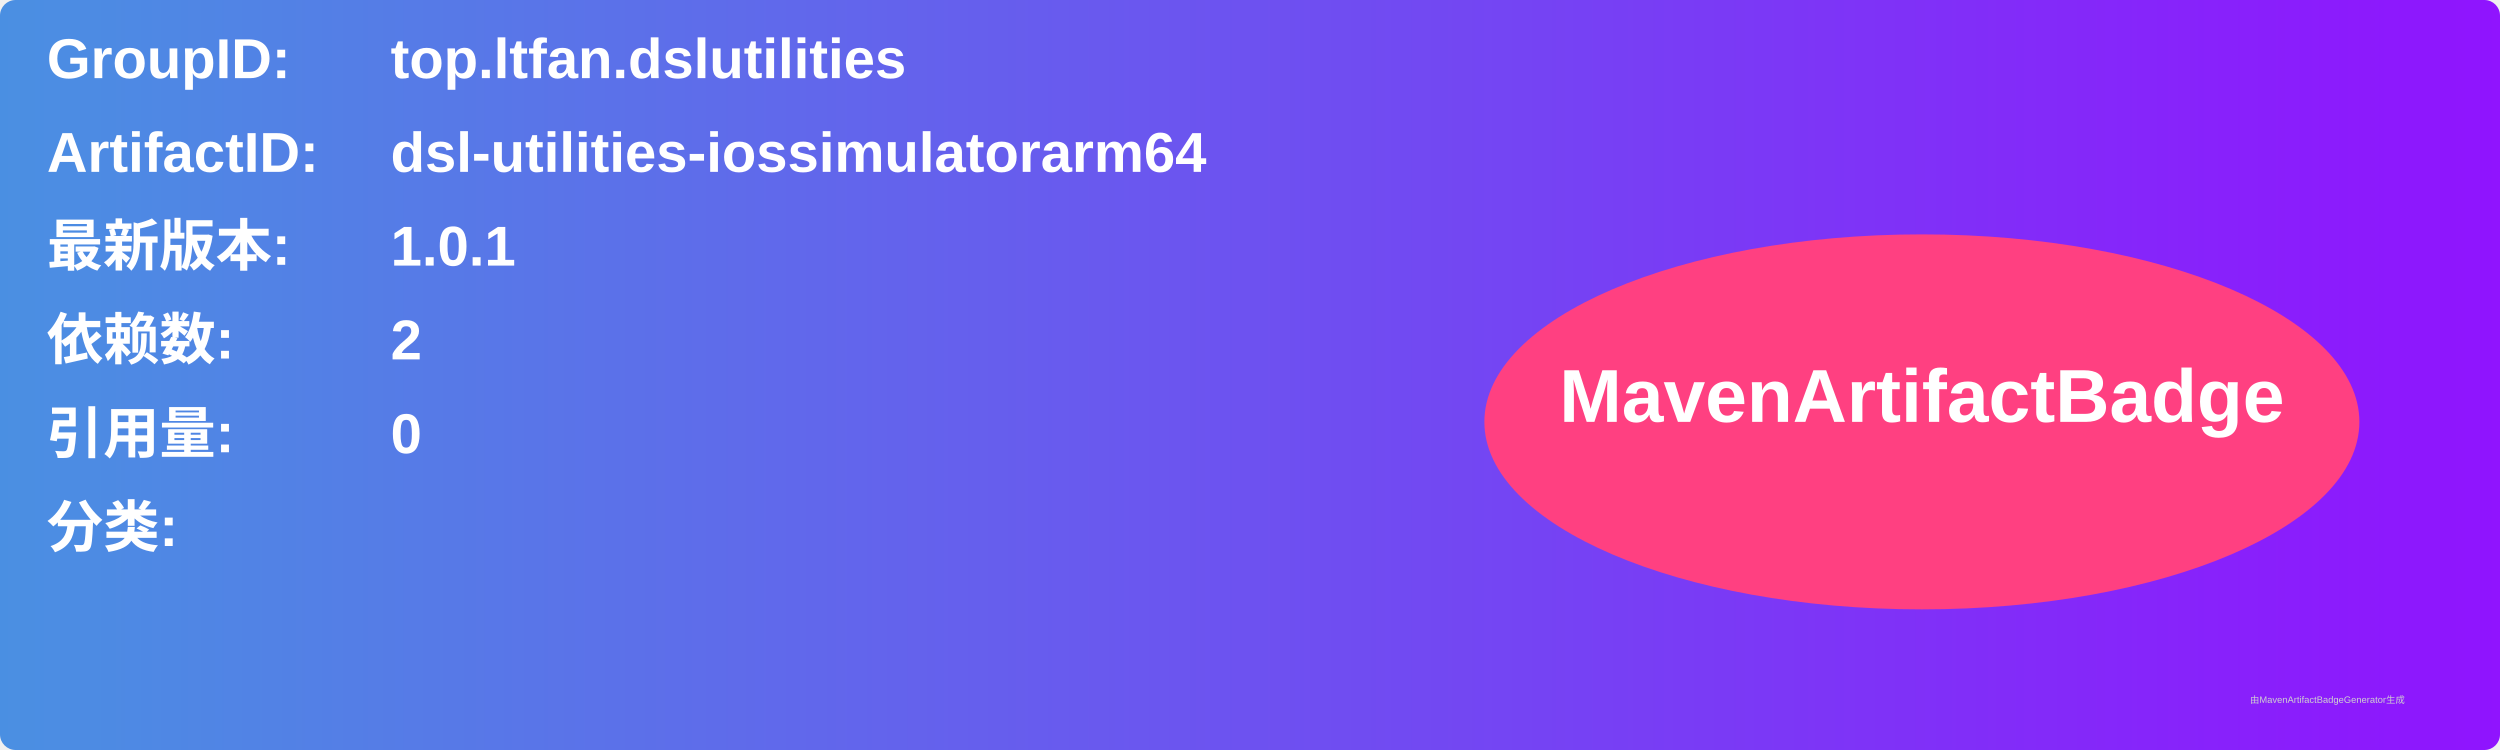
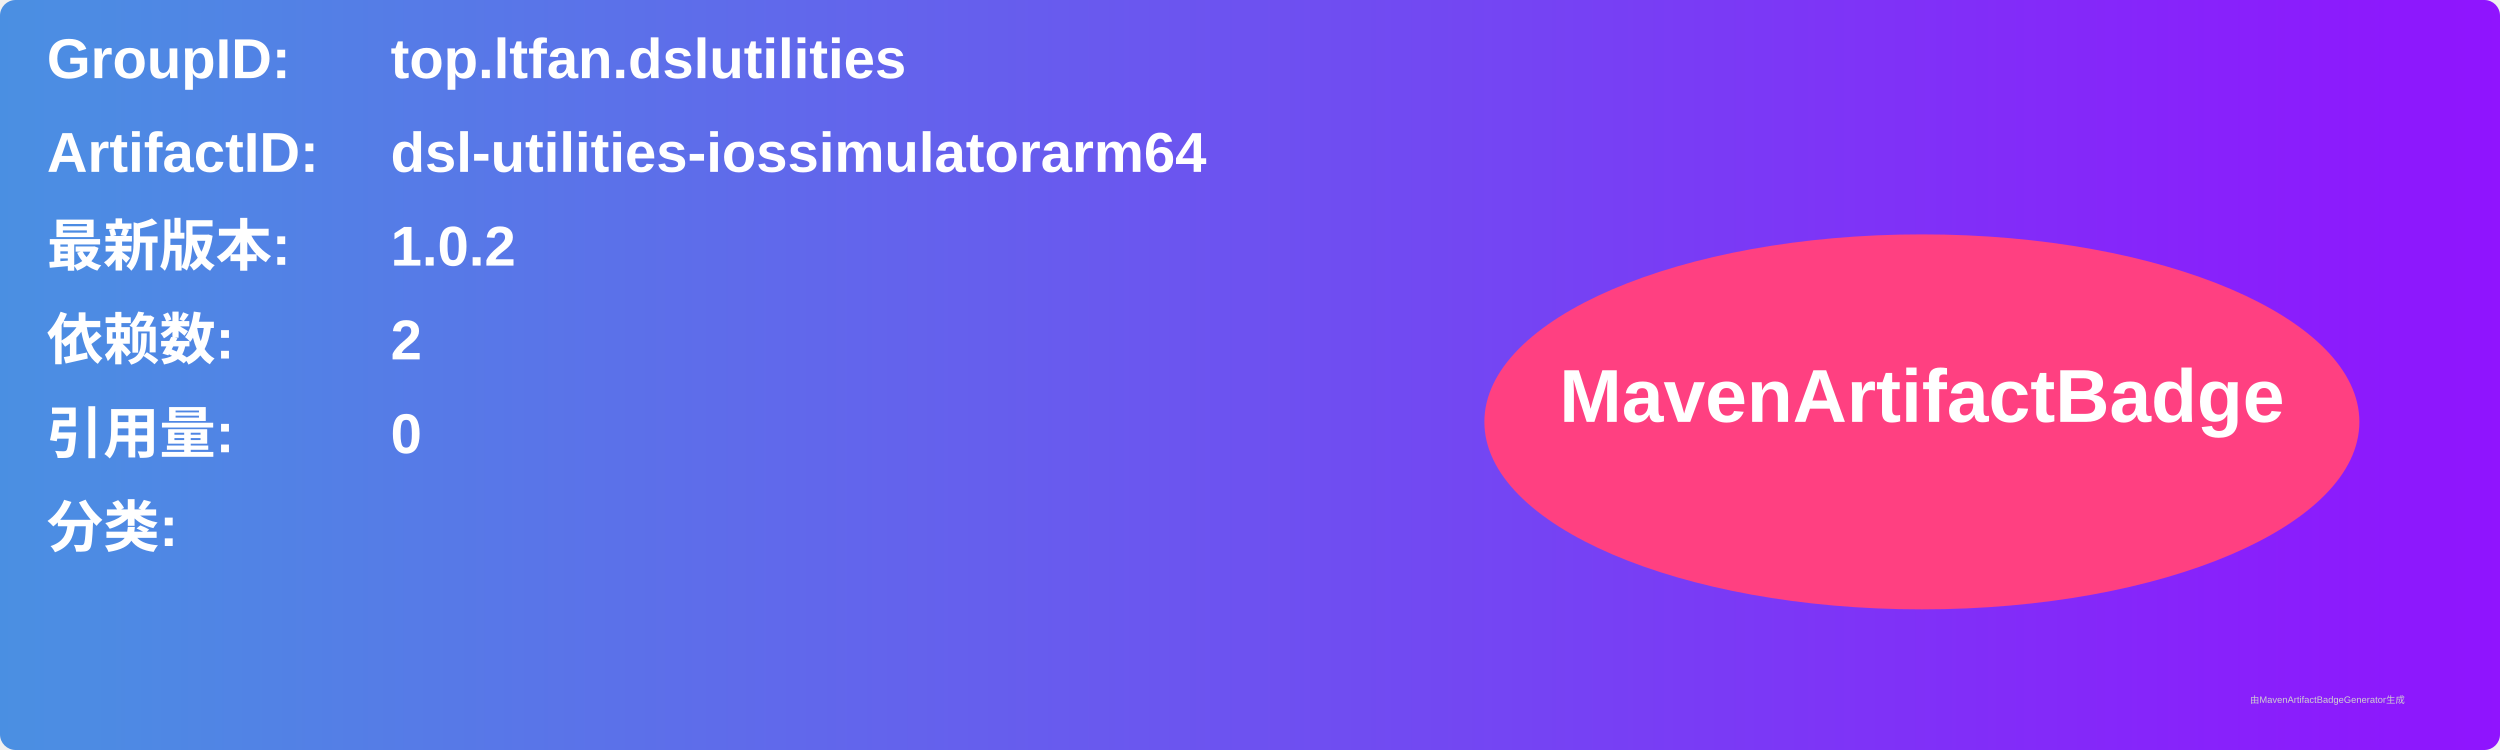
<svg xmlns="http://www.w3.org/2000/svg" width="800" height="240" viewBox="0 0 800 240">
  <linearGradient id="grad" x1="0%" y1="0%" x2="100%" y2="0%">
    <stop offset="0%" stop-color="#4a90e2" />
    <stop offset="100%" stop-color="#9013fe" />
  </linearGradient>
  <rect width="100%" height="100%" rx="5" ry="5" fill="url(#grad)" />
  <g transform="translate(15, 15)">
    <text x="0" y="10" font-family="Arial" font-size="18" fill="white" font-weight="bold" width="260">GroupID:</text>
    <text x="110" y="10" font-family="Arial" font-size="18" fill="white" font-weight="bold" width="460">top.ltfan.dslutilities</text>
    <text x="0" y="40" font-family="Arial" font-size="18" fill="white" font-weight="bold" width="260">ArtifactID:</text>
    <text x="110" y="40" font-family="Arial" font-size="18" fill="white" font-weight="bold" width="460">dsl-utilities-iossimulatorarm64</text>
    <text x="0" y="70" font-family="Arial" font-size="18" fill="white" font-weight="bold">最新版本:</text>
    <text x="110" y="70" font-family="Arial" font-size="18" fill="white" font-weight="bold">
-       <tspan font-weight="bold">1.0.1</tspan>
+       <tspan font-weight="bold">1.0.2</tspan>
    </text>
    <text x="0" y="100" font-family="Arial" font-size="18" fill="white" font-weight="bold">依赖数: </text>
    <text x="110" y="100" font-family="Arial" font-size="18" fill="white">
      <tspan font-weight="bold">2</tspan>
    </text>
    <text x="0" y="130" font-family="Arial" font-size="18" fill="white" font-weight="bold">引用量: </text>
    <text x="110" y="130" font-family="Arial" font-size="18" fill="white">
      <tspan font-weight="bold">0</tspan>
    </text>
    <text x="0" y="160" font-family="Arial" font-size="18" fill="white" font-weight="bold">分类:</text>
    <text x="10" y="190" font-family="Arial" font-size="10" fill="white">
      <tspan font-weight="bold" />
    </text>
    <ellipse cx="600" cy="120" rx="140" ry="60" fill="#ff4081" />
    <text x="600" y="120" text-anchor="middle" font-family="Arial" font-size="24" fill="white" font-weight="bold">MavenArtifactBadge</text>
  </g>
  <text x="720" y="225" font-family="Arial" font-size="3" fill="#d0d0d0">由MavenArtifactBadgeGenerator生成</text>
</svg>
